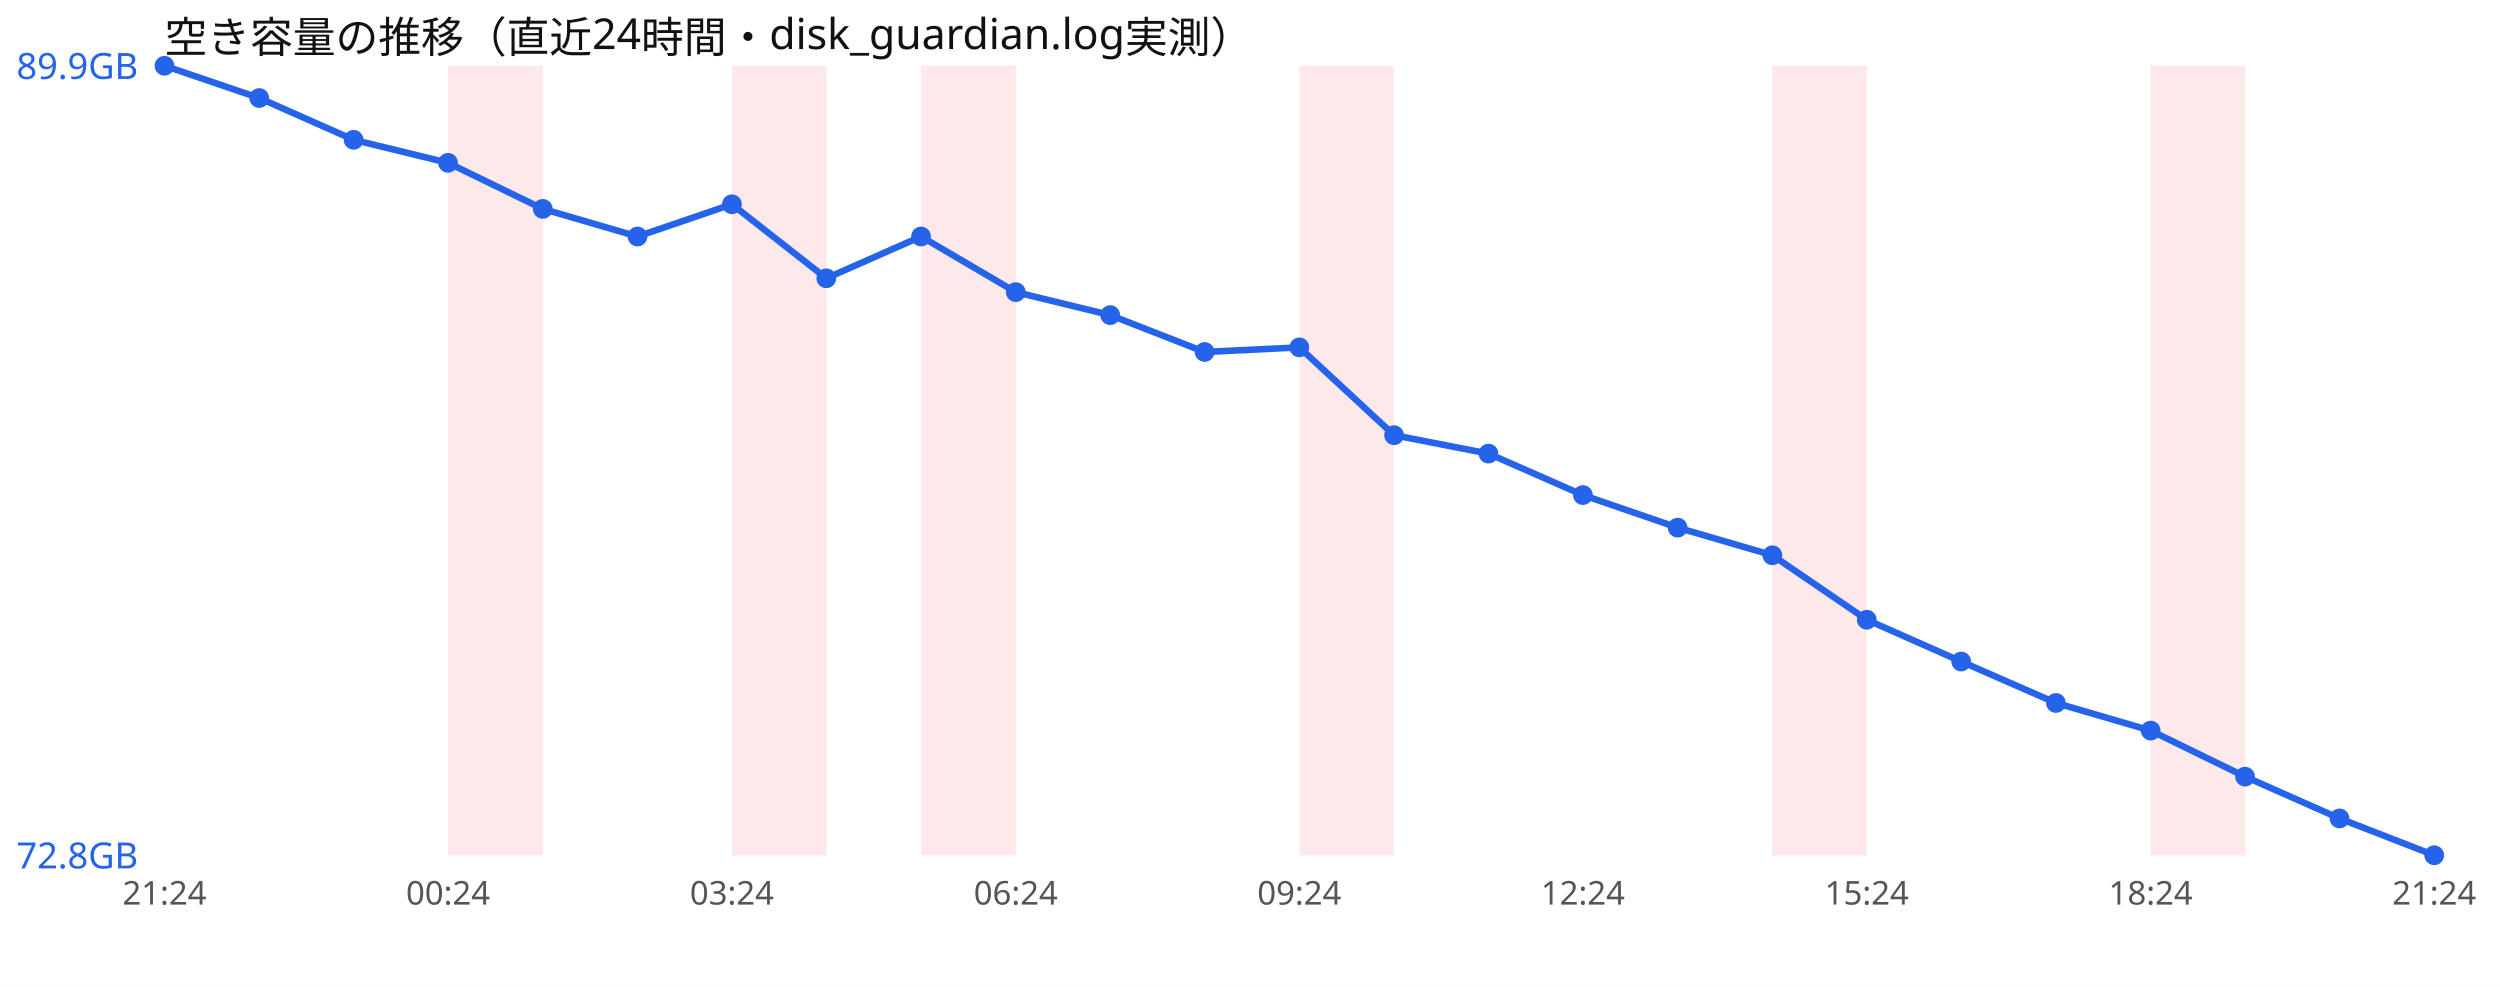
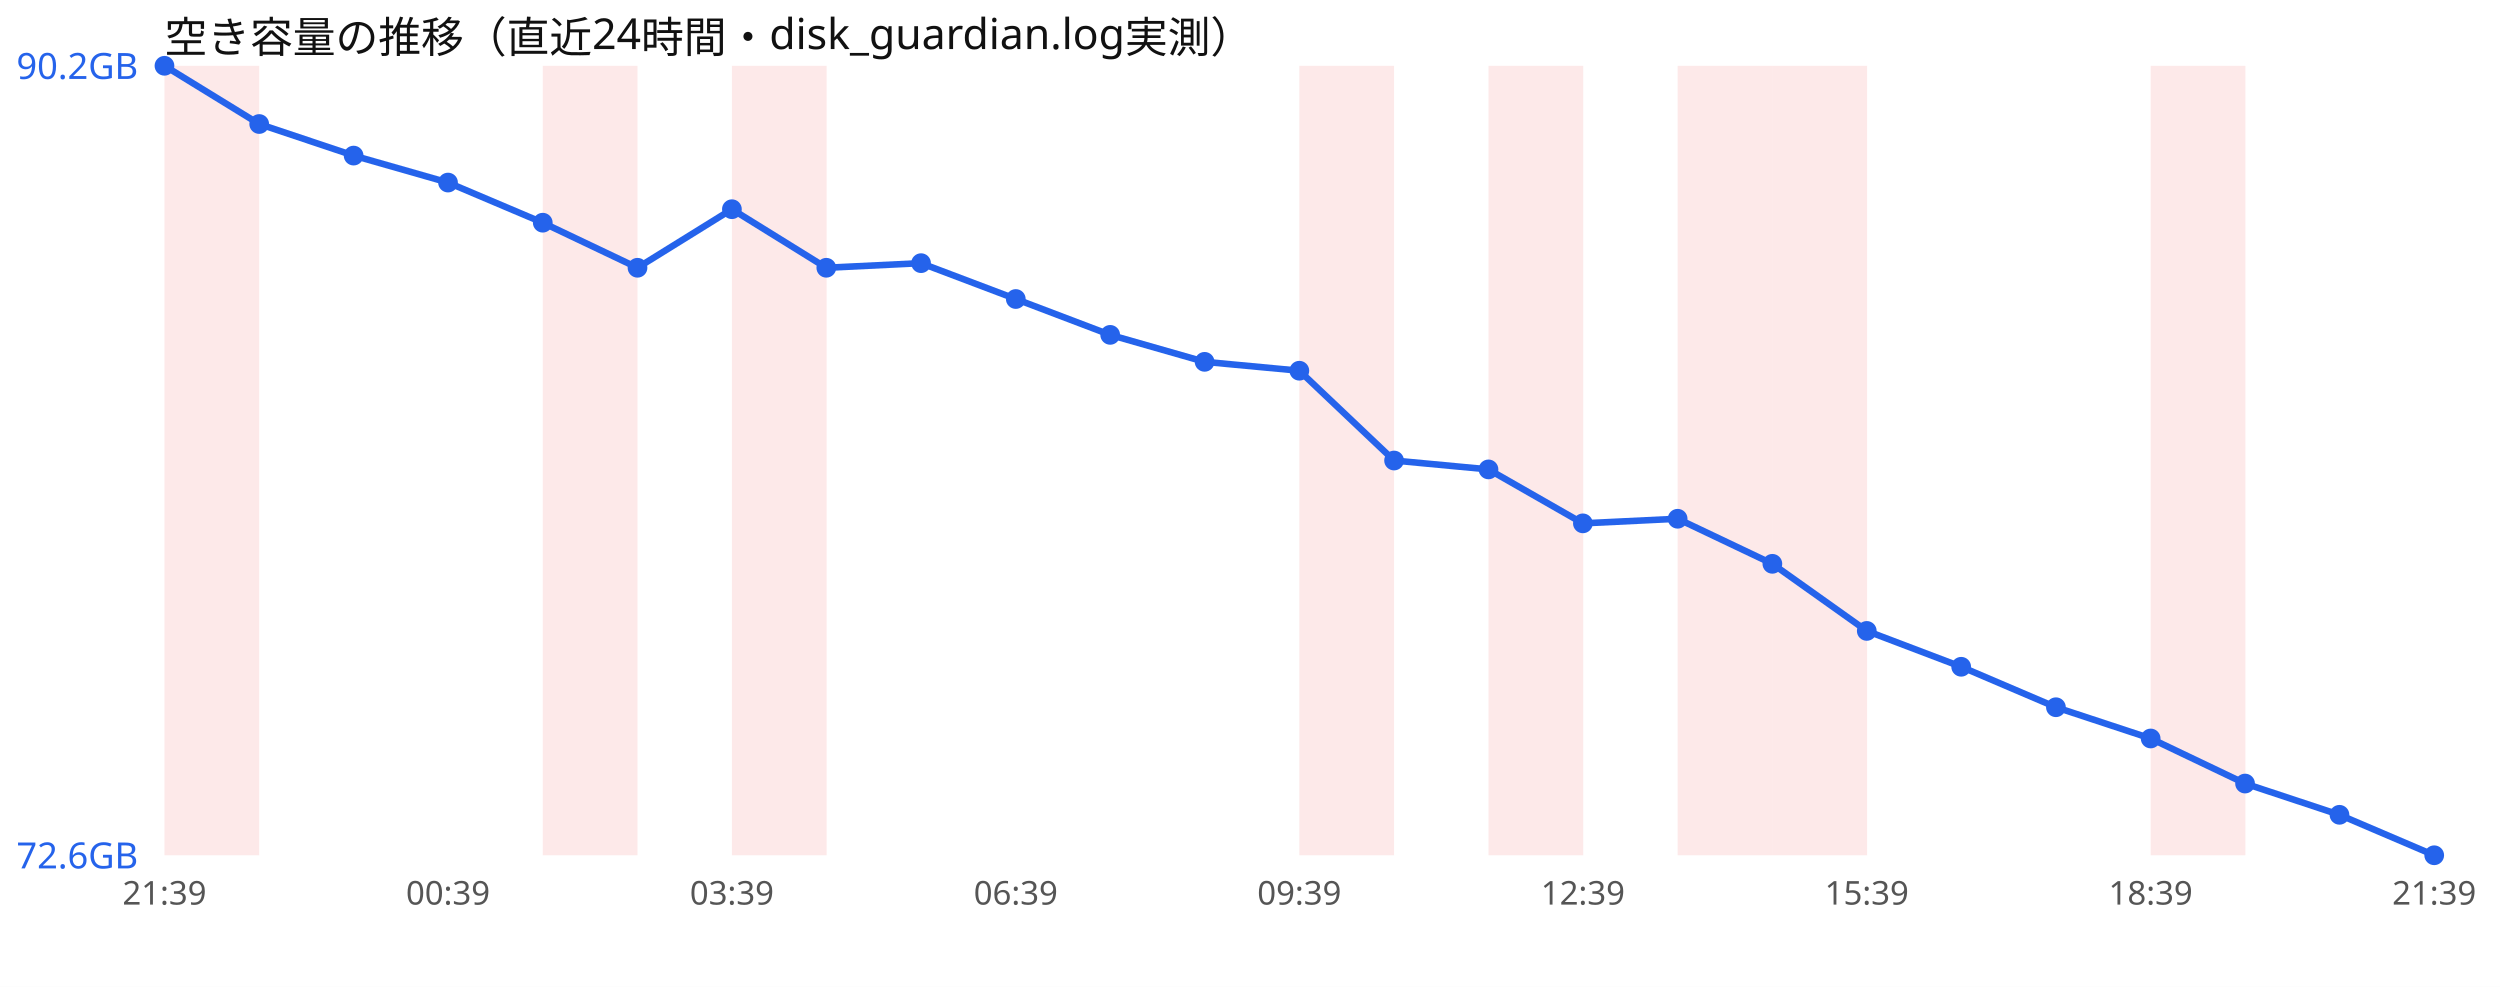
<svg xmlns="http://www.w3.org/2000/svg" width="760" height="300" viewBox="0 0 760 300" font-family="sans-serif">
  <rect width="760" height="300" fill="#ffffff" />
  <text x="50" y="16" font-size="13" fill="#111">空き容量の推移（直近24時間・disk_guardian.log実測）</text>
-   <rect x="136.2" y="20" width="28.8" height="240" fill="#ef4444" opacity="0.12" />
+   <rect x="50.0" y="20" width="28.8" height="240" fill="#ef4444" opacity="0.12" />
+   <rect x="165.0" y="20" width="28.8" height="240" fill="#ef4444" opacity="0.12" />
  <rect x="222.5" y="20" width="28.8" height="240" fill="#ef4444" opacity="0.12" />
-   <rect x="280.0" y="20" width="28.8" height="240" fill="#ef4444" opacity="0.12" />
  <rect x="395.0" y="20" width="28.8" height="240" fill="#ef4444" opacity="0.12" />
+   <rect x="452.5" y="20" width="28.8" height="240" fill="#ef4444" opacity="0.12" />
+   <rect x="510.0" y="20" width="28.8" height="240" fill="#ef4444" opacity="0.12" />
  <rect x="538.8" y="20" width="28.8" height="240" fill="#ef4444" opacity="0.12" />
  <rect x="653.8" y="20" width="28.8" height="240" fill="#ef4444" opacity="0.12" />
-   <polyline points="50.0,20.0 78.8,29.8 107.5,42.5 136.2,49.5 165.0,63.5 193.8,71.9 222.5,62.1 251.2,84.6 280.0,71.9 308.8,88.8 337.5,95.8 366.2,107.0 395.0,105.6 423.8,132.3 452.5,137.9 481.2,150.5 510.0,160.4 538.8,168.8 567.5,188.4 596.2,201.1 625.0,213.7 653.8,222.1 682.5,236.1 711.2,248.8 740.0,260.0" fill="none" stroke="#2563eb" stroke-width="2" />
+   <polyline points="50.0,20.0 78.8,37.7 107.5,47.3 136.2,55.5 165.0,67.7 193.8,81.4 222.5,63.6 251.2,81.4 280.0,80.0 308.8,90.9 337.5,101.8 366.2,110.0 395.0,112.7 423.8,140.0 452.5,142.7 481.2,159.1 510.0,157.7 538.8,171.4 567.5,191.8 596.2,202.7 625.0,215.0 653.8,224.5 682.5,238.2 711.2,247.7 740.0,260.0" fill="none" stroke="#2563eb" stroke-width="2" />
  <circle cx="50.0" cy="20.0" r="3" fill="#2563eb" />
-   <circle cx="78.8" cy="29.8" r="3" fill="#2563eb" />
-   <circle cx="107.5" cy="42.5" r="3" fill="#2563eb" />
-   <circle cx="136.2" cy="49.5" r="3" fill="#2563eb" />
-   <circle cx="165.0" cy="63.5" r="3" fill="#2563eb" />
-   <circle cx="193.8" cy="71.9" r="3" fill="#2563eb" />
-   <circle cx="222.5" cy="62.1" r="3" fill="#2563eb" />
-   <circle cx="251.2" cy="84.6" r="3" fill="#2563eb" />
-   <circle cx="280.0" cy="71.9" r="3" fill="#2563eb" />
-   <circle cx="308.8" cy="88.8" r="3" fill="#2563eb" />
-   <circle cx="337.5" cy="95.8" r="3" fill="#2563eb" />
-   <circle cx="366.2" cy="107.0" r="3" fill="#2563eb" />
-   <circle cx="395.0" cy="105.6" r="3" fill="#2563eb" />
-   <circle cx="423.8" cy="132.3" r="3" fill="#2563eb" />
-   <circle cx="452.5" cy="137.9" r="3" fill="#2563eb" />
-   <circle cx="481.2" cy="150.5" r="3" fill="#2563eb" />
-   <circle cx="510.0" cy="160.4" r="3" fill="#2563eb" />
-   <circle cx="538.8" cy="168.8" r="3" fill="#2563eb" />
-   <circle cx="567.5" cy="188.4" r="3" fill="#2563eb" />
-   <circle cx="596.2" cy="201.1" r="3" fill="#2563eb" />
-   <circle cx="625.0" cy="213.7" r="3" fill="#2563eb" />
-   <circle cx="653.8" cy="222.1" r="3" fill="#2563eb" />
-   <circle cx="682.5" cy="236.1" r="3" fill="#2563eb" />
-   <circle cx="711.2" cy="248.8" r="3" fill="#2563eb" />
+   <circle cx="78.8" cy="37.7" r="3" fill="#2563eb" />
+   <circle cx="107.5" cy="47.3" r="3" fill="#2563eb" />
+   <circle cx="136.2" cy="55.5" r="3" fill="#2563eb" />
+   <circle cx="165.0" cy="67.7" r="3" fill="#2563eb" />
+   <circle cx="193.8" cy="81.4" r="3" fill="#2563eb" />
+   <circle cx="222.5" cy="63.6" r="3" fill="#2563eb" />
+   <circle cx="251.2" cy="81.4" r="3" fill="#2563eb" />
+   <circle cx="280.0" cy="80.0" r="3" fill="#2563eb" />
+   <circle cx="308.8" cy="90.9" r="3" fill="#2563eb" />
+   <circle cx="337.5" cy="101.8" r="3" fill="#2563eb" />
+   <circle cx="366.2" cy="110.0" r="3" fill="#2563eb" />
+   <circle cx="395.0" cy="112.7" r="3" fill="#2563eb" />
+   <circle cx="423.8" cy="140.0" r="3" fill="#2563eb" />
+   <circle cx="452.5" cy="142.7" r="3" fill="#2563eb" />
+   <circle cx="481.2" cy="159.1" r="3" fill="#2563eb" />
+   <circle cx="510.0" cy="157.7" r="3" fill="#2563eb" />
+   <circle cx="538.8" cy="171.4" r="3" fill="#2563eb" />
+   <circle cx="567.5" cy="191.8" r="3" fill="#2563eb" />
+   <circle cx="596.2" cy="202.7" r="3" fill="#2563eb" />
+   <circle cx="625.0" cy="215.0" r="3" fill="#2563eb" />
+   <circle cx="653.8" cy="224.5" r="3" fill="#2563eb" />
+   <circle cx="682.5" cy="238.2" r="3" fill="#2563eb" />
+   <circle cx="711.2" cy="247.7" r="3" fill="#2563eb" />
  <circle cx="740.0" cy="260.0" r="3" fill="#2563eb" />
-   <text x="5" y="24.0" font-size="11" fill="#2563eb">89.9GB</text>
-   <text x="5" y="264.0" font-size="11" fill="#2563eb">72.8GB</text>
-   <text x="50.0" y="275" font-size="10" fill="#555" text-anchor="middle">21:24</text>
-   <text x="136.2" y="275" font-size="10" fill="#555" text-anchor="middle">00:24</text>
-   <text x="222.5" y="275" font-size="10" fill="#555" text-anchor="middle">03:24</text>
-   <text x="308.8" y="275" font-size="10" fill="#555" text-anchor="middle">06:24</text>
-   <text x="395.0" y="275" font-size="10" fill="#555" text-anchor="middle">09:24</text>
-   <text x="481.2" y="275" font-size="10" fill="#555" text-anchor="middle">12:24</text>
-   <text x="567.5" y="275" font-size="10" fill="#555" text-anchor="middle">15:24</text>
-   <text x="653.8" y="275" font-size="10" fill="#555" text-anchor="middle">18:24</text>
-   <text x="740.0" y="275" font-size="10" fill="#555" text-anchor="middle">21:24</text>
+   <text x="5" y="24.0" font-size="11" fill="#2563eb">90.2GB</text>
+   <text x="5" y="264.0" font-size="11" fill="#2563eb">72.6GB</text>
+   <text x="50.0" y="275" font-size="10" fill="#555" text-anchor="middle">21:39</text>
+   <text x="136.2" y="275" font-size="10" fill="#555" text-anchor="middle">00:39</text>
+   <text x="222.5" y="275" font-size="10" fill="#555" text-anchor="middle">03:39</text>
+   <text x="308.8" y="275" font-size="10" fill="#555" text-anchor="middle">06:39</text>
+   <text x="395.0" y="275" font-size="10" fill="#555" text-anchor="middle">09:39</text>
+   <text x="481.2" y="275" font-size="10" fill="#555" text-anchor="middle">12:39</text>
+   <text x="567.5" y="275" font-size="10" fill="#555" text-anchor="middle">15:39</text>
+   <text x="653.8" y="275" font-size="10" fill="#555" text-anchor="middle">18:39</text>
+   <text x="740.0" y="275" font-size="10" fill="#555" text-anchor="middle">21:39</text>
</svg>
